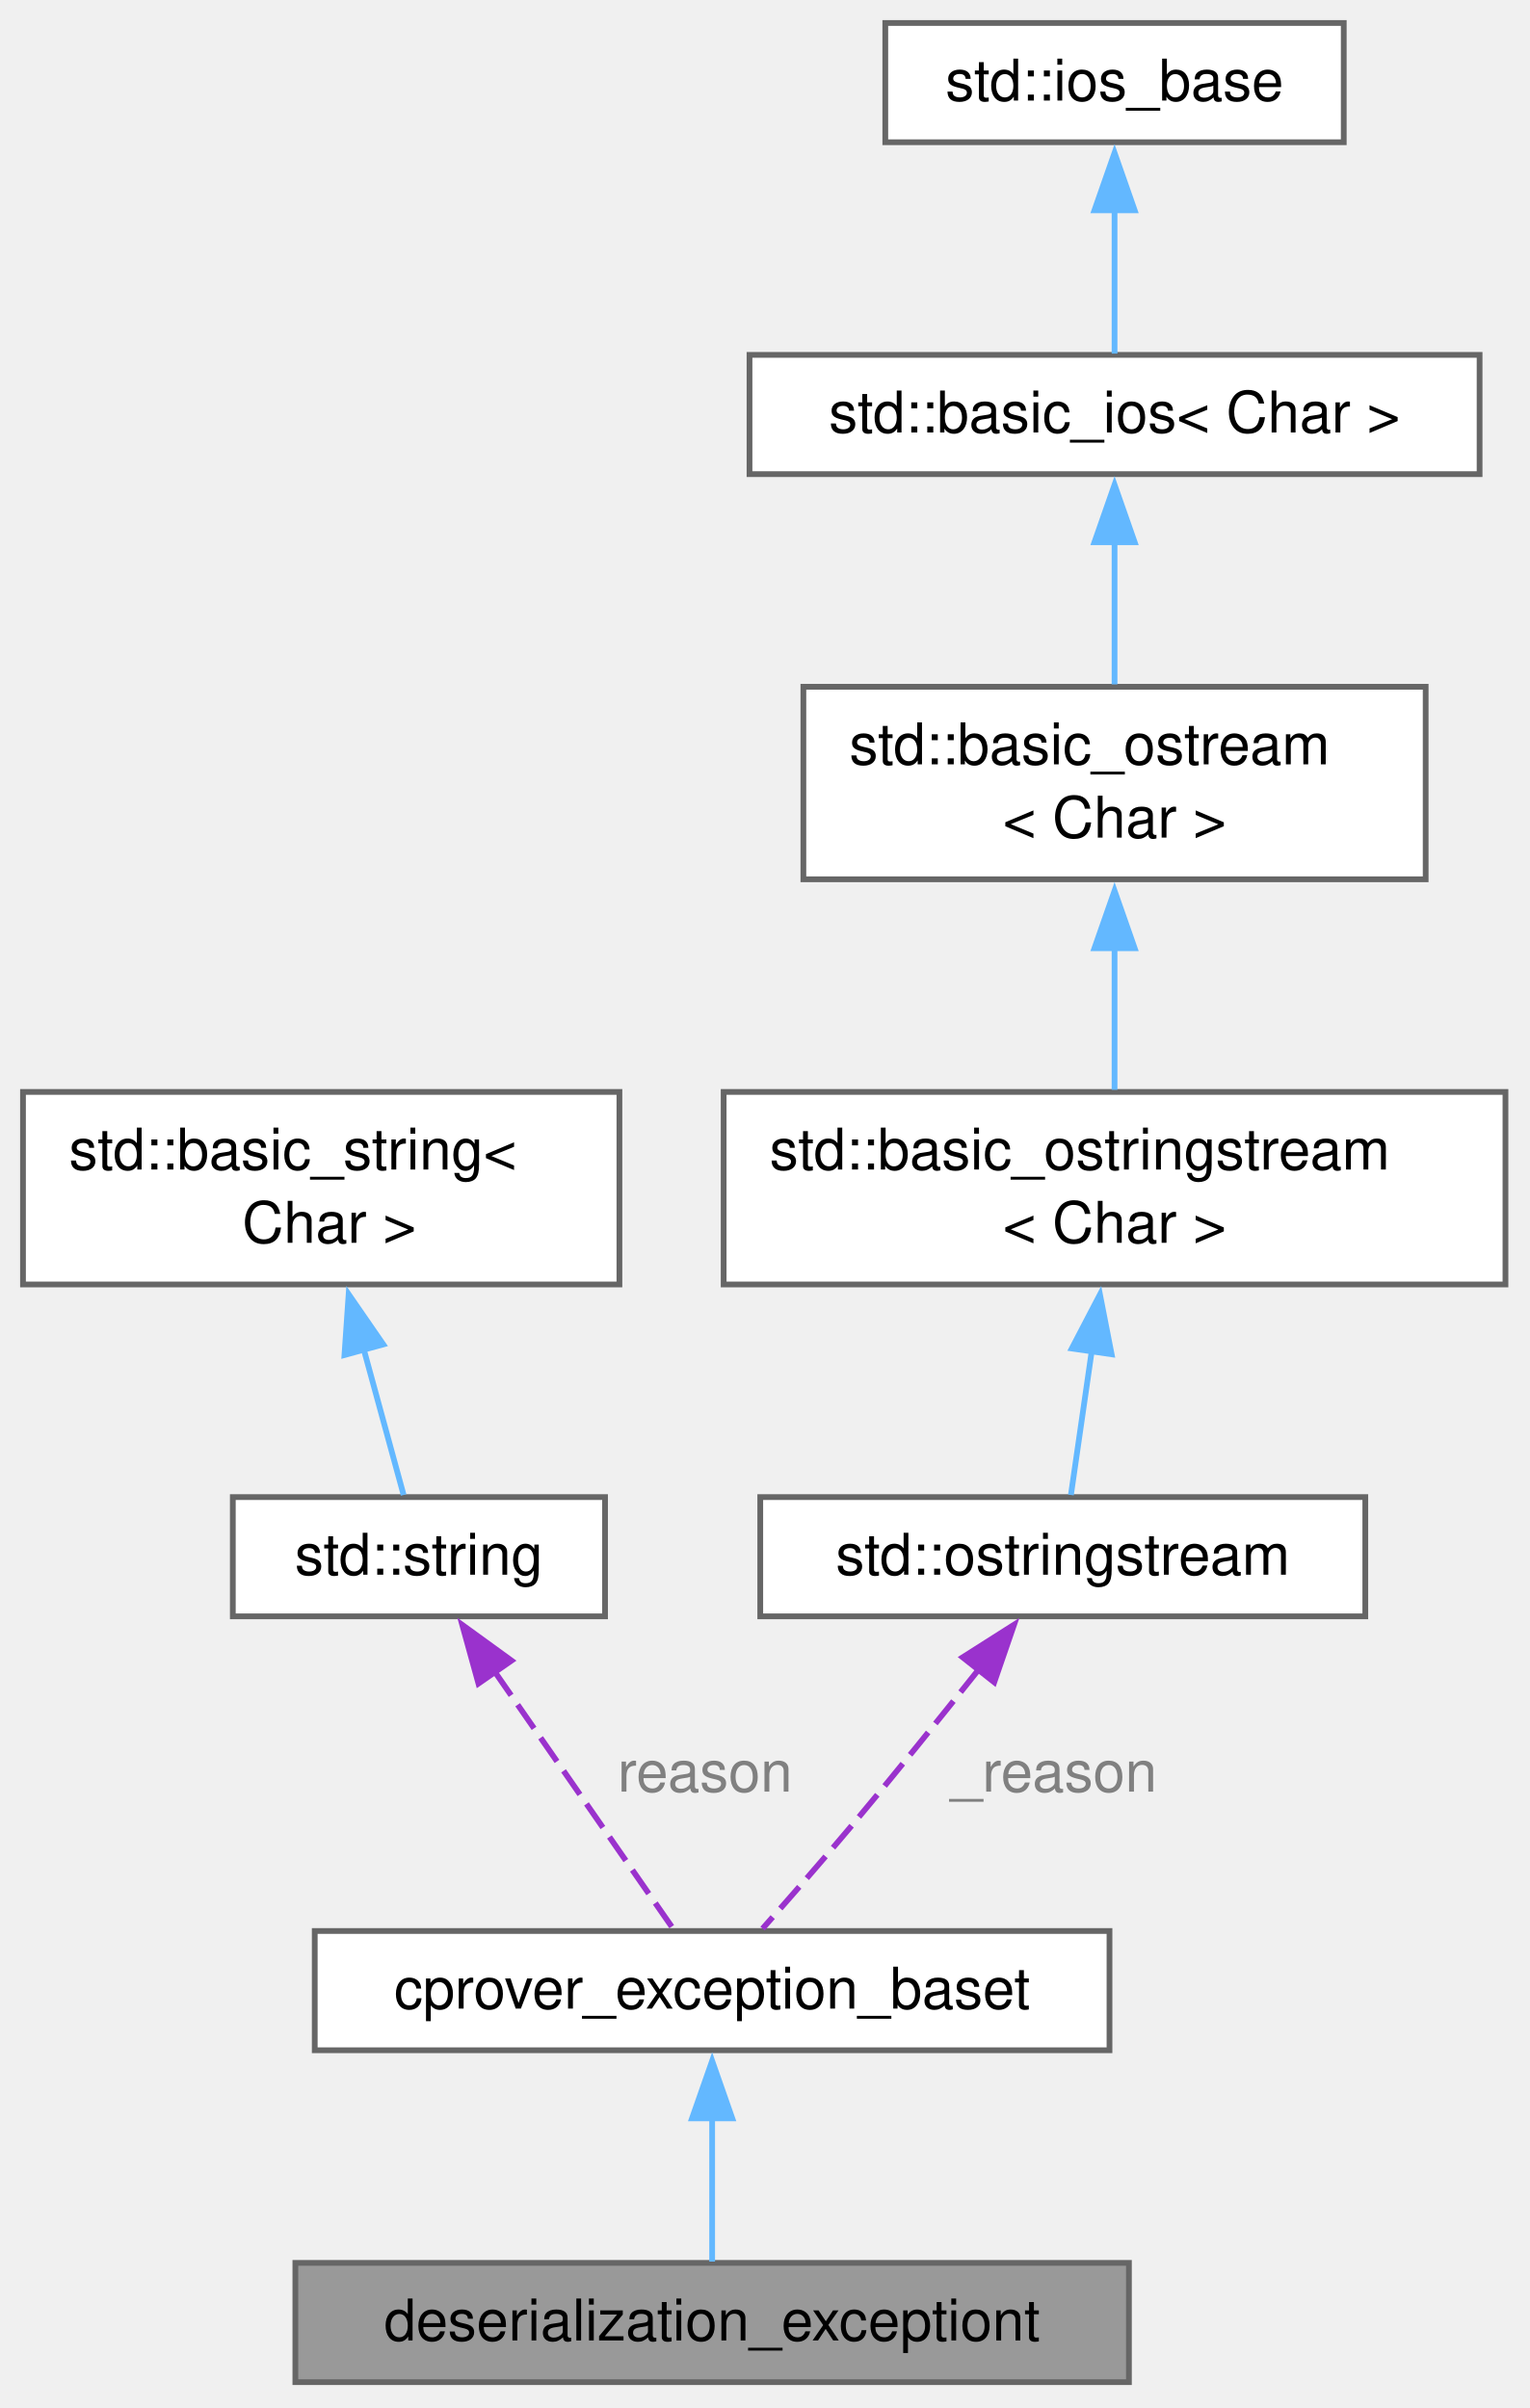
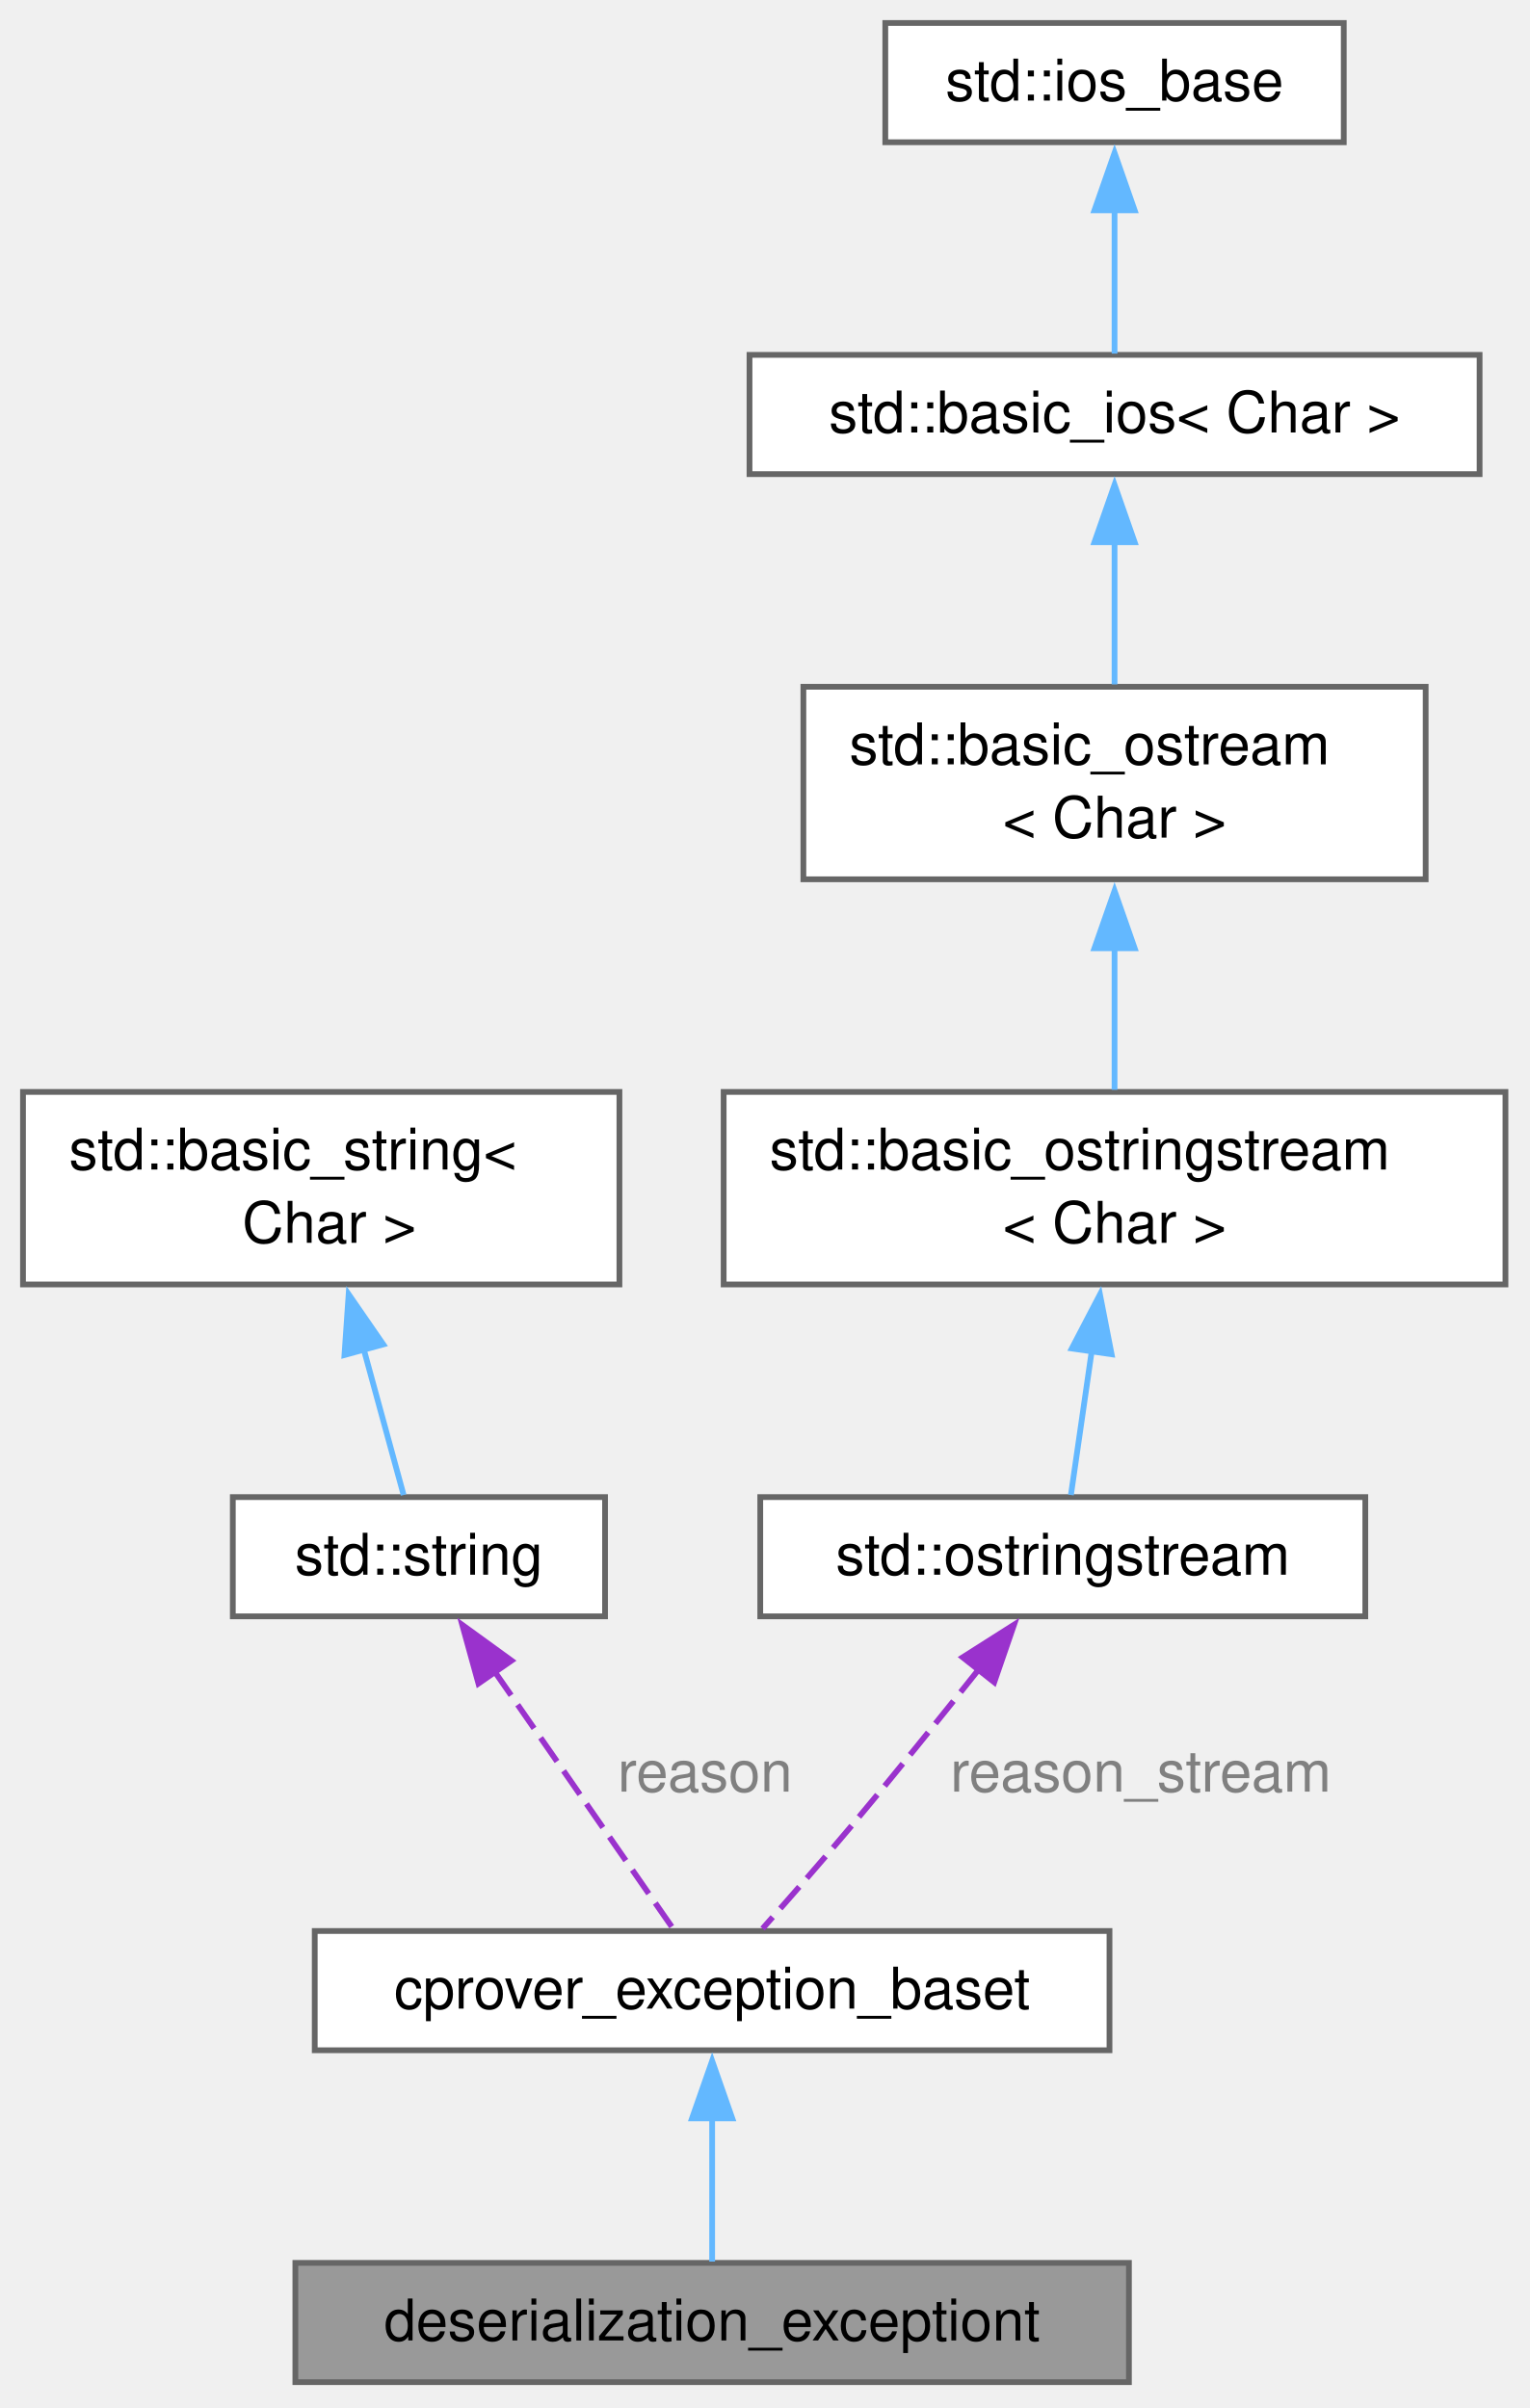
<svg xmlns="http://www.w3.org/2000/svg" xmlns:xlink="http://www.w3.org/1999/xlink" width="266pt" height="419pt" viewBox="0.00 0.00 266.00 419.00">
  <g id="graph0" class="graph" transform="scale(1 1) rotate(0) translate(4 414.5)">
    <g id="Node000001" class="node">
      <g id="a_Node000001">
        <a xlink:title="Thrown when failing to deserialize a value from some low level format, like JSON or raw bytes.">
          <polygon fill="#999999" stroke="#666666" points="192.38,-20.75 47.38,-20.75 47.38,0 192.38,0 192.38,-20.75" />
          <text xml:space="preserve" text-anchor="middle" x="119.88" y="-7.25" font-family="Helvetica,sans-Serif" font-size="10.00">deserialization_exceptiont</text>
        </a>
      </g>
    </g>
    <g id="Node000002" class="node">
      <g id="a_Node000002">
        <a xlink:href="classcprover__exception__baset.html" target="_top" xlink:title="Base class for exceptions thrown in the cprover project.">
          <polygon fill="white" stroke="#666666" points="189,-78.5 50.75,-78.5 50.75,-57.75 189,-57.75 189,-78.5" />
          <text xml:space="preserve" text-anchor="middle" x="119.88" y="-65" font-family="Helvetica,sans-Serif" font-size="10.00">cprover_exception_baset</text>
        </a>
      </g>
    </g>
    <g id="edge1_Node000001_Node000002" class="edge">
      <g id="a_edge1_Node000001_Node000002">
        <a xlink:title=" ">
          <path fill="none" stroke="#63b8ff" d="M119.88,-46.18C119.88,-37.52 119.88,-27.9 119.88,-20.97" />
          <polygon fill="#63b8ff" stroke="#63b8ff" points="116.38,-45.9 119.88,-55.9 123.38,-45.9 116.38,-45.9" />
        </a>
      </g>
    </g>
    <g id="Node000003" class="node">
      <g id="a_Node000003">
        <a xlink:title=" ">
          <polygon fill="white" stroke="#666666" points="101.25,-154 36.5,-154 36.5,-133.25 101.25,-133.25 101.25,-154" />
          <text xml:space="preserve" text-anchor="middle" x="68.88" y="-140.5" font-family="Helvetica,sans-Serif" font-size="10.00">std::string</text>
        </a>
      </g>
    </g>
    <g id="edge2_Node000002_Node000003" class="edge">
      <g id="a_edge2_Node000002_Node000003">
        <a xlink:title=" ">
          <path fill="none" stroke="#9a32cd" stroke-dasharray="5,2" d="M82.06,-123.62C91.97,-109.34 105.15,-90.35 113.04,-78.97" />
          <polygon fill="#9a32cd" stroke="#9a32cd" points="79.23,-121.56 76.41,-131.77 84.98,-125.55 79.23,-121.56" />
        </a>
      </g>
      <text xml:space="preserve" text-anchor="start" x="103.44" y="-102.75" font-family="Helvetica,sans-Serif" font-size="10.00" fill="grey">reason</text>
    </g>
    <g id="Node000004" class="node">
      <g id="a_Node000004">
        <a xlink:title=" ">
          <polygon fill="white" stroke="#666666" points="103.75,-224.5 0,-224.5 0,-191 103.75,-191 103.75,-224.5" />
          <text xml:space="preserve" text-anchor="start" x="8" y="-211" font-family="Helvetica,sans-Serif" font-size="10.00">std::basic_string&lt;</text>
          <text xml:space="preserve" text-anchor="middle" x="51.88" y="-198.25" font-family="Helvetica,sans-Serif" font-size="10.00"> Char &gt;</text>
        </a>
      </g>
    </g>
    <g id="edge3_Node000003_Node000004" class="edge">
      <g id="a_edge3_Node000003_Node000004">
        <a xlink:title=" ">
          <path fill="none" stroke="#63b8ff" d="M59.26,-179.78C61.73,-170.73 64.34,-161.21 66.21,-154.37" />
          <polygon fill="#63b8ff" stroke="#63b8ff" points="55.92,-178.72 56.65,-189.29 62.67,-180.57 55.92,-178.72" />
        </a>
      </g>
    </g>
    <g id="Node000005" class="node">
      <g id="a_Node000005">
        <a xlink:title=" ">
          <polygon fill="white" stroke="#666666" points="233.5,-154 128.25,-154 128.25,-133.25 233.5,-133.25 233.5,-154" />
          <text xml:space="preserve" text-anchor="middle" x="180.88" y="-140.5" font-family="Helvetica,sans-Serif" font-size="10.00">std::ostringstream</text>
        </a>
      </g>
    </g>
    <g id="edge4_Node000002_Node000005" class="edge">
      <g id="a_edge4_Node000002_Node000005">
        <a xlink:title=" ">
          <path fill="none" stroke="#9a32cd" stroke-dasharray="5,2" d="M166.22,-123.97C159.49,-115.52 151.37,-105.43 143.88,-96.5 138.92,-90.59 133.24,-84.1 128.65,-78.92" />
          <polygon fill="#9a32cd" stroke="#9a32cd" points="163.46,-126.12 172.4,-131.8 168.95,-121.78 163.46,-126.12" />
        </a>
      </g>
-       <text xml:space="preserve" text-anchor="start" x="161.31" y="-102.75" font-family="Helvetica,sans-Serif" font-size="10.00" fill="grey">_reason</text>
+       <text xml:space="preserve" text-anchor="start" x="161.31" y="-102.75" font-family="Helvetica,sans-Serif" font-size="10.00" fill="grey">reason_stream</text>
    </g>
    <g id="Node000006" class="node">
      <g id="a_Node000006">
        <a xlink:title=" ">
          <polygon fill="white" stroke="#666666" points="257.88,-224.5 121.88,-224.5 121.88,-191 257.88,-191 257.88,-224.5" />
          <text xml:space="preserve" text-anchor="start" x="129.88" y="-211" font-family="Helvetica,sans-Serif" font-size="10.00">std::basic_ostringstream</text>
          <text xml:space="preserve" text-anchor="middle" x="189.88" y="-198.25" font-family="Helvetica,sans-Serif" font-size="10.00">&lt; Char &gt;</text>
        </a>
      </g>
    </g>
    <g id="edge5_Node000005_Node000006" class="edge">
      <g id="a_edge5_Node000005_Node000006">
        <a xlink:title=" ">
          <path fill="none" stroke="#63b8ff" d="M185.92,-179.48C184.63,-170.52 183.27,-161.14 182.29,-154.37" />
          <polygon fill="#63b8ff" stroke="#63b8ff" points="182.44,-179.86 187.34,-189.25 189.37,-178.85 182.44,-179.86" />
        </a>
      </g>
    </g>
    <g id="Node000007" class="node">
      <g id="a_Node000007">
        <a xlink:title=" ">
          <polygon fill="white" stroke="#666666" points="244,-295 135.75,-295 135.75,-261.5 244,-261.5 244,-295" />
          <text xml:space="preserve" text-anchor="start" x="143.75" y="-281.5" font-family="Helvetica,sans-Serif" font-size="10.00">std::basic_ostream</text>
          <text xml:space="preserve" text-anchor="middle" x="189.88" y="-268.75" font-family="Helvetica,sans-Serif" font-size="10.00">&lt; Char &gt;</text>
        </a>
      </g>
    </g>
    <g id="edge6_Node000006_Node000007" class="edge">
      <g id="a_edge6_Node000006_Node000007">
        <a xlink:title=" ">
          <path fill="none" stroke="#63b8ff" d="M189.88,-249.7C189.88,-241.27 189.88,-232.27 189.88,-224.87" />
          <polygon fill="#63b8ff" stroke="#63b8ff" points="186.38,-249.5 189.88,-259.5 193.38,-249.5 186.38,-249.5" />
        </a>
      </g>
    </g>
    <g id="Node000008" class="node">
      <g id="a_Node000008">
        <a xlink:title=" ">
          <polygon fill="white" stroke="#666666" points="253.38,-352.75 126.38,-352.75 126.38,-332 253.38,-332 253.38,-352.75" />
          <text xml:space="preserve" text-anchor="middle" x="189.88" y="-339.25" font-family="Helvetica,sans-Serif" font-size="10.00">std::basic_ios&lt; Char &gt;</text>
        </a>
      </g>
    </g>
    <g id="edge7_Node000007_Node000008" class="edge">
      <g id="a_edge7_Node000007_Node000008">
        <a xlink:title=" ">
          <path fill="none" stroke="#63b8ff" d="M189.88,-320.42C189.88,-312.26 189.88,-303.05 189.88,-295.41" />
          <polygon fill="#63b8ff" stroke="#63b8ff" points="186.38,-320.15 189.88,-330.15 193.38,-320.15 186.38,-320.15" />
        </a>
      </g>
    </g>
    <g id="Node000009" class="node">
      <g id="a_Node000009">
        <a xlink:title=" ">
          <polygon fill="white" stroke="#666666" points="229.75,-410.5 150,-410.5 150,-389.75 229.75,-389.75 229.75,-410.5" />
          <text xml:space="preserve" text-anchor="middle" x="189.88" y="-397" font-family="Helvetica,sans-Serif" font-size="10.00">std::ios_base</text>
        </a>
      </g>
    </g>
    <g id="edge8_Node000008_Node000009" class="edge">
      <g id="a_edge8_Node000008_Node000009">
        <a xlink:title=" ">
          <path fill="none" stroke="#63b8ff" d="M189.88,-378.18C189.88,-369.52 189.88,-359.9 189.88,-352.97" />
          <polygon fill="#63b8ff" stroke="#63b8ff" points="186.38,-377.9 189.88,-387.9 193.38,-377.9 186.38,-377.9" />
        </a>
      </g>
    </g>
  </g>
</svg>
